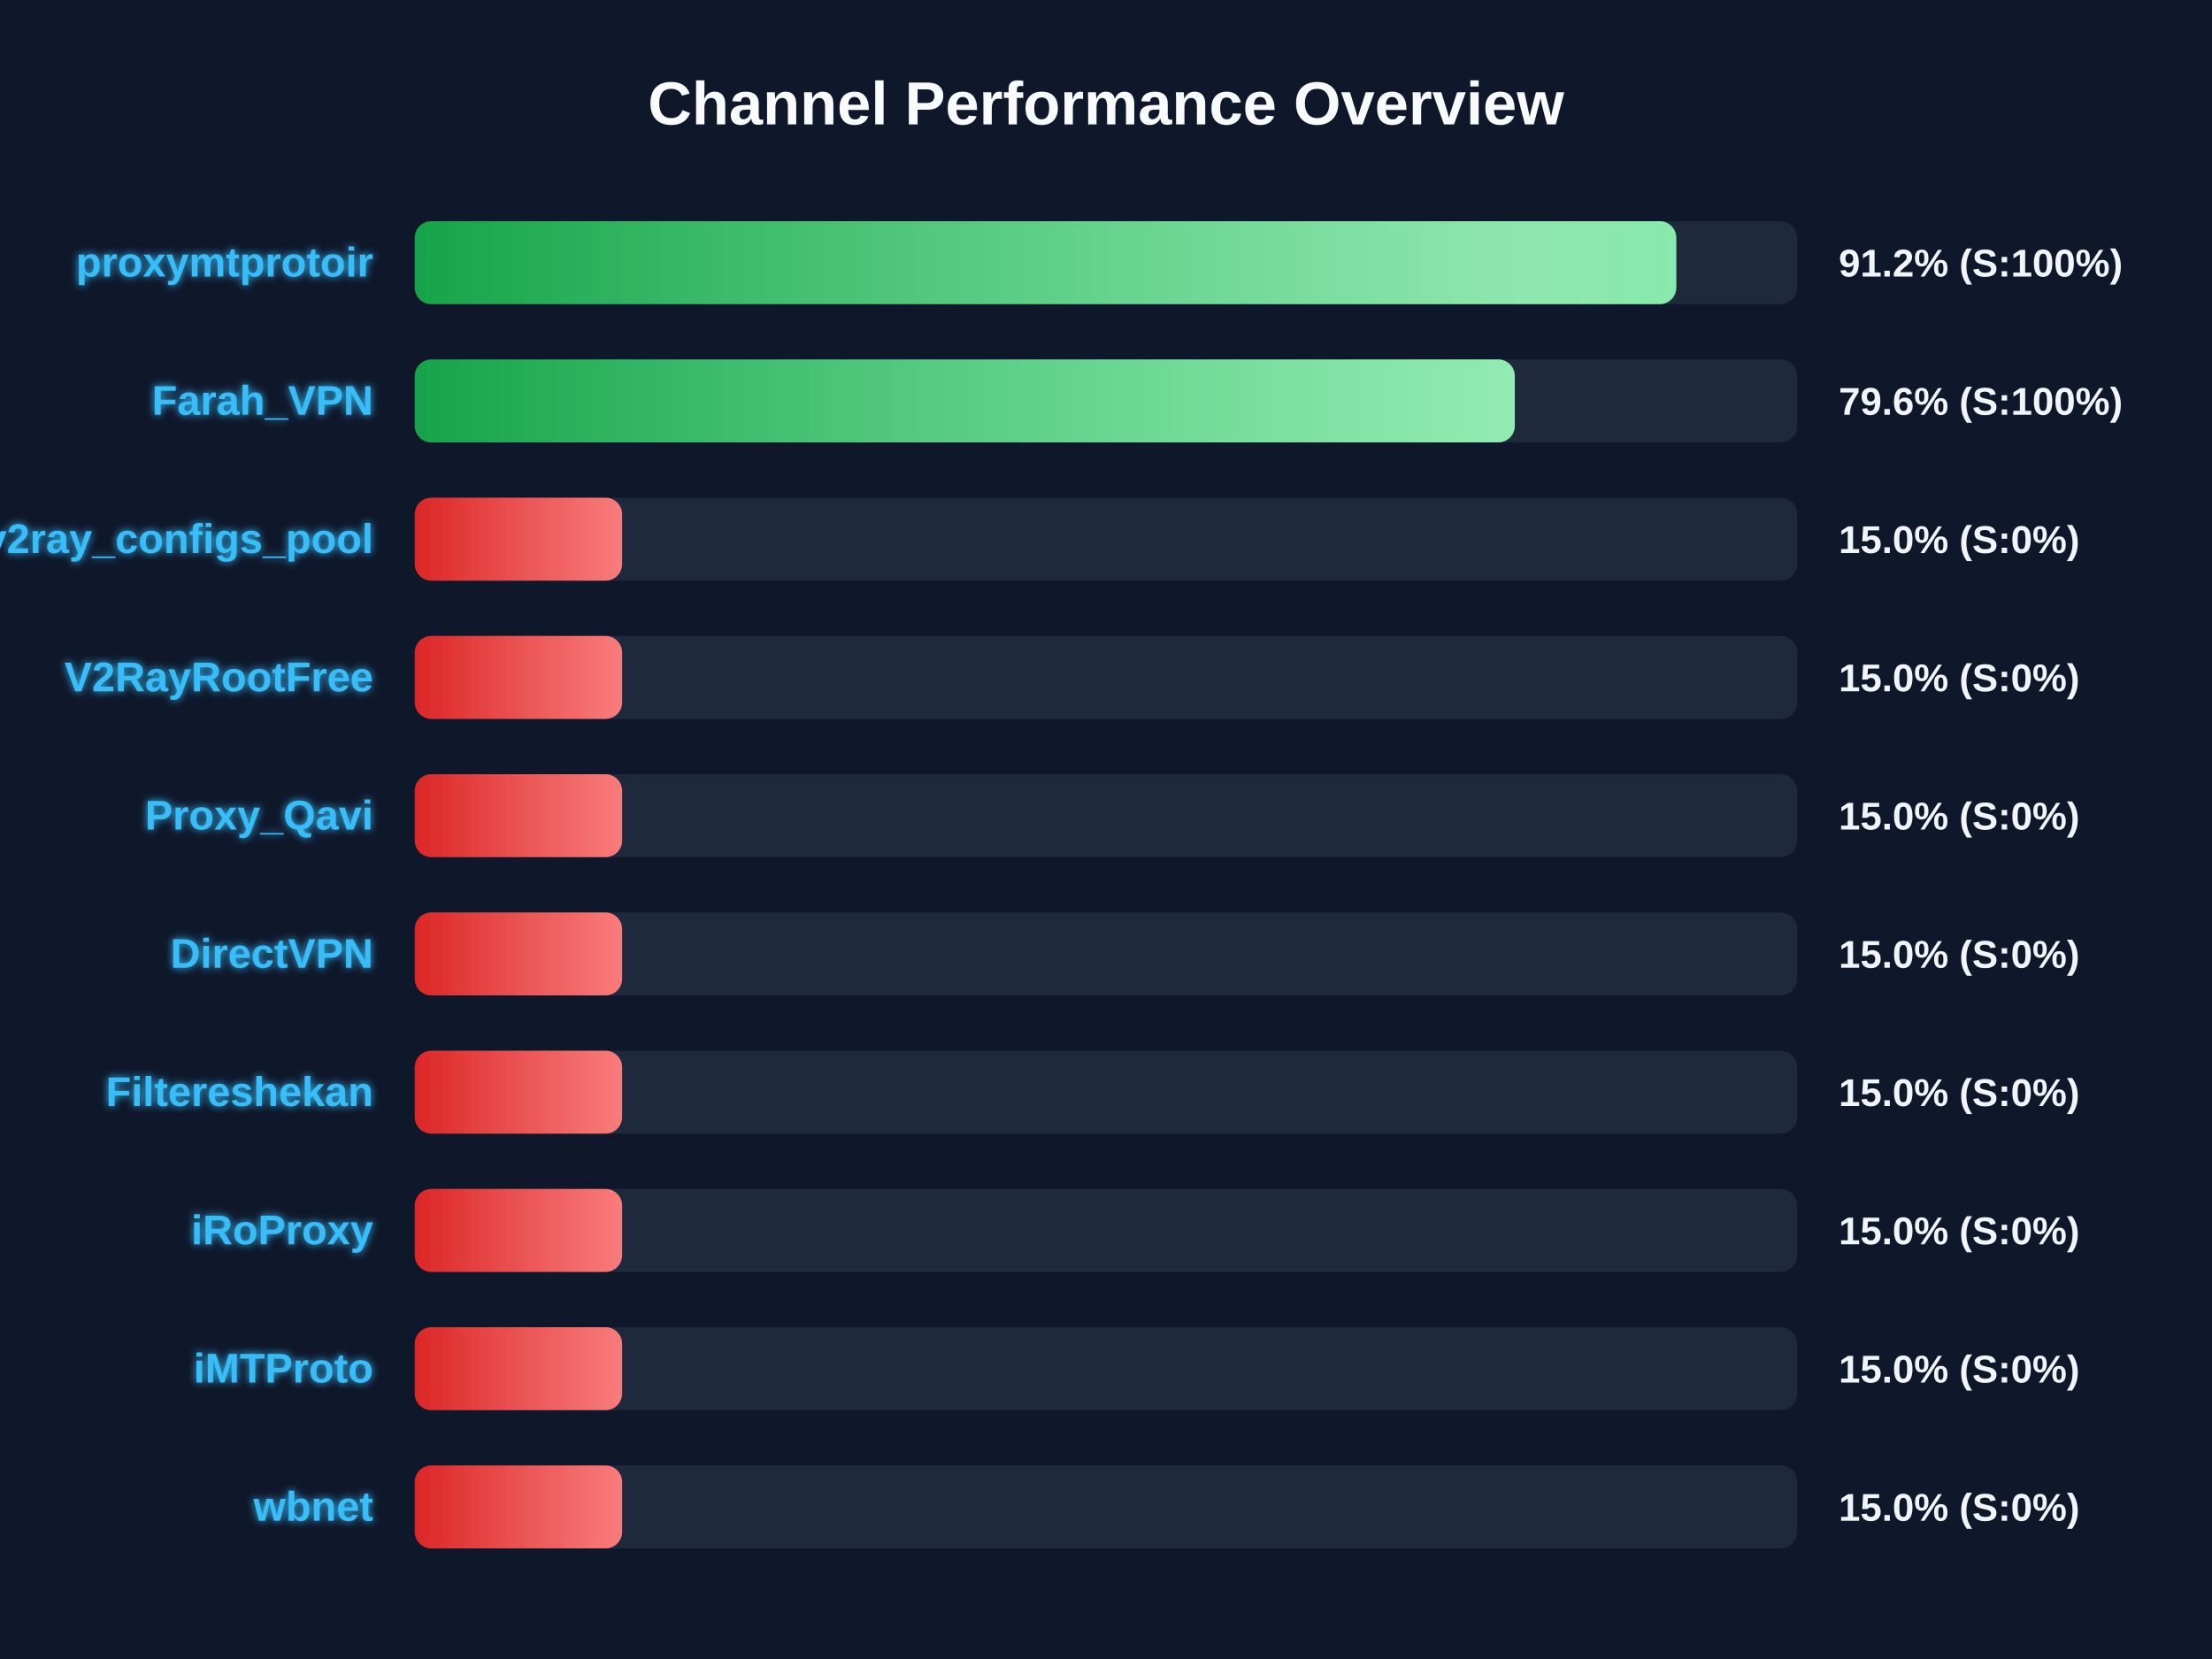
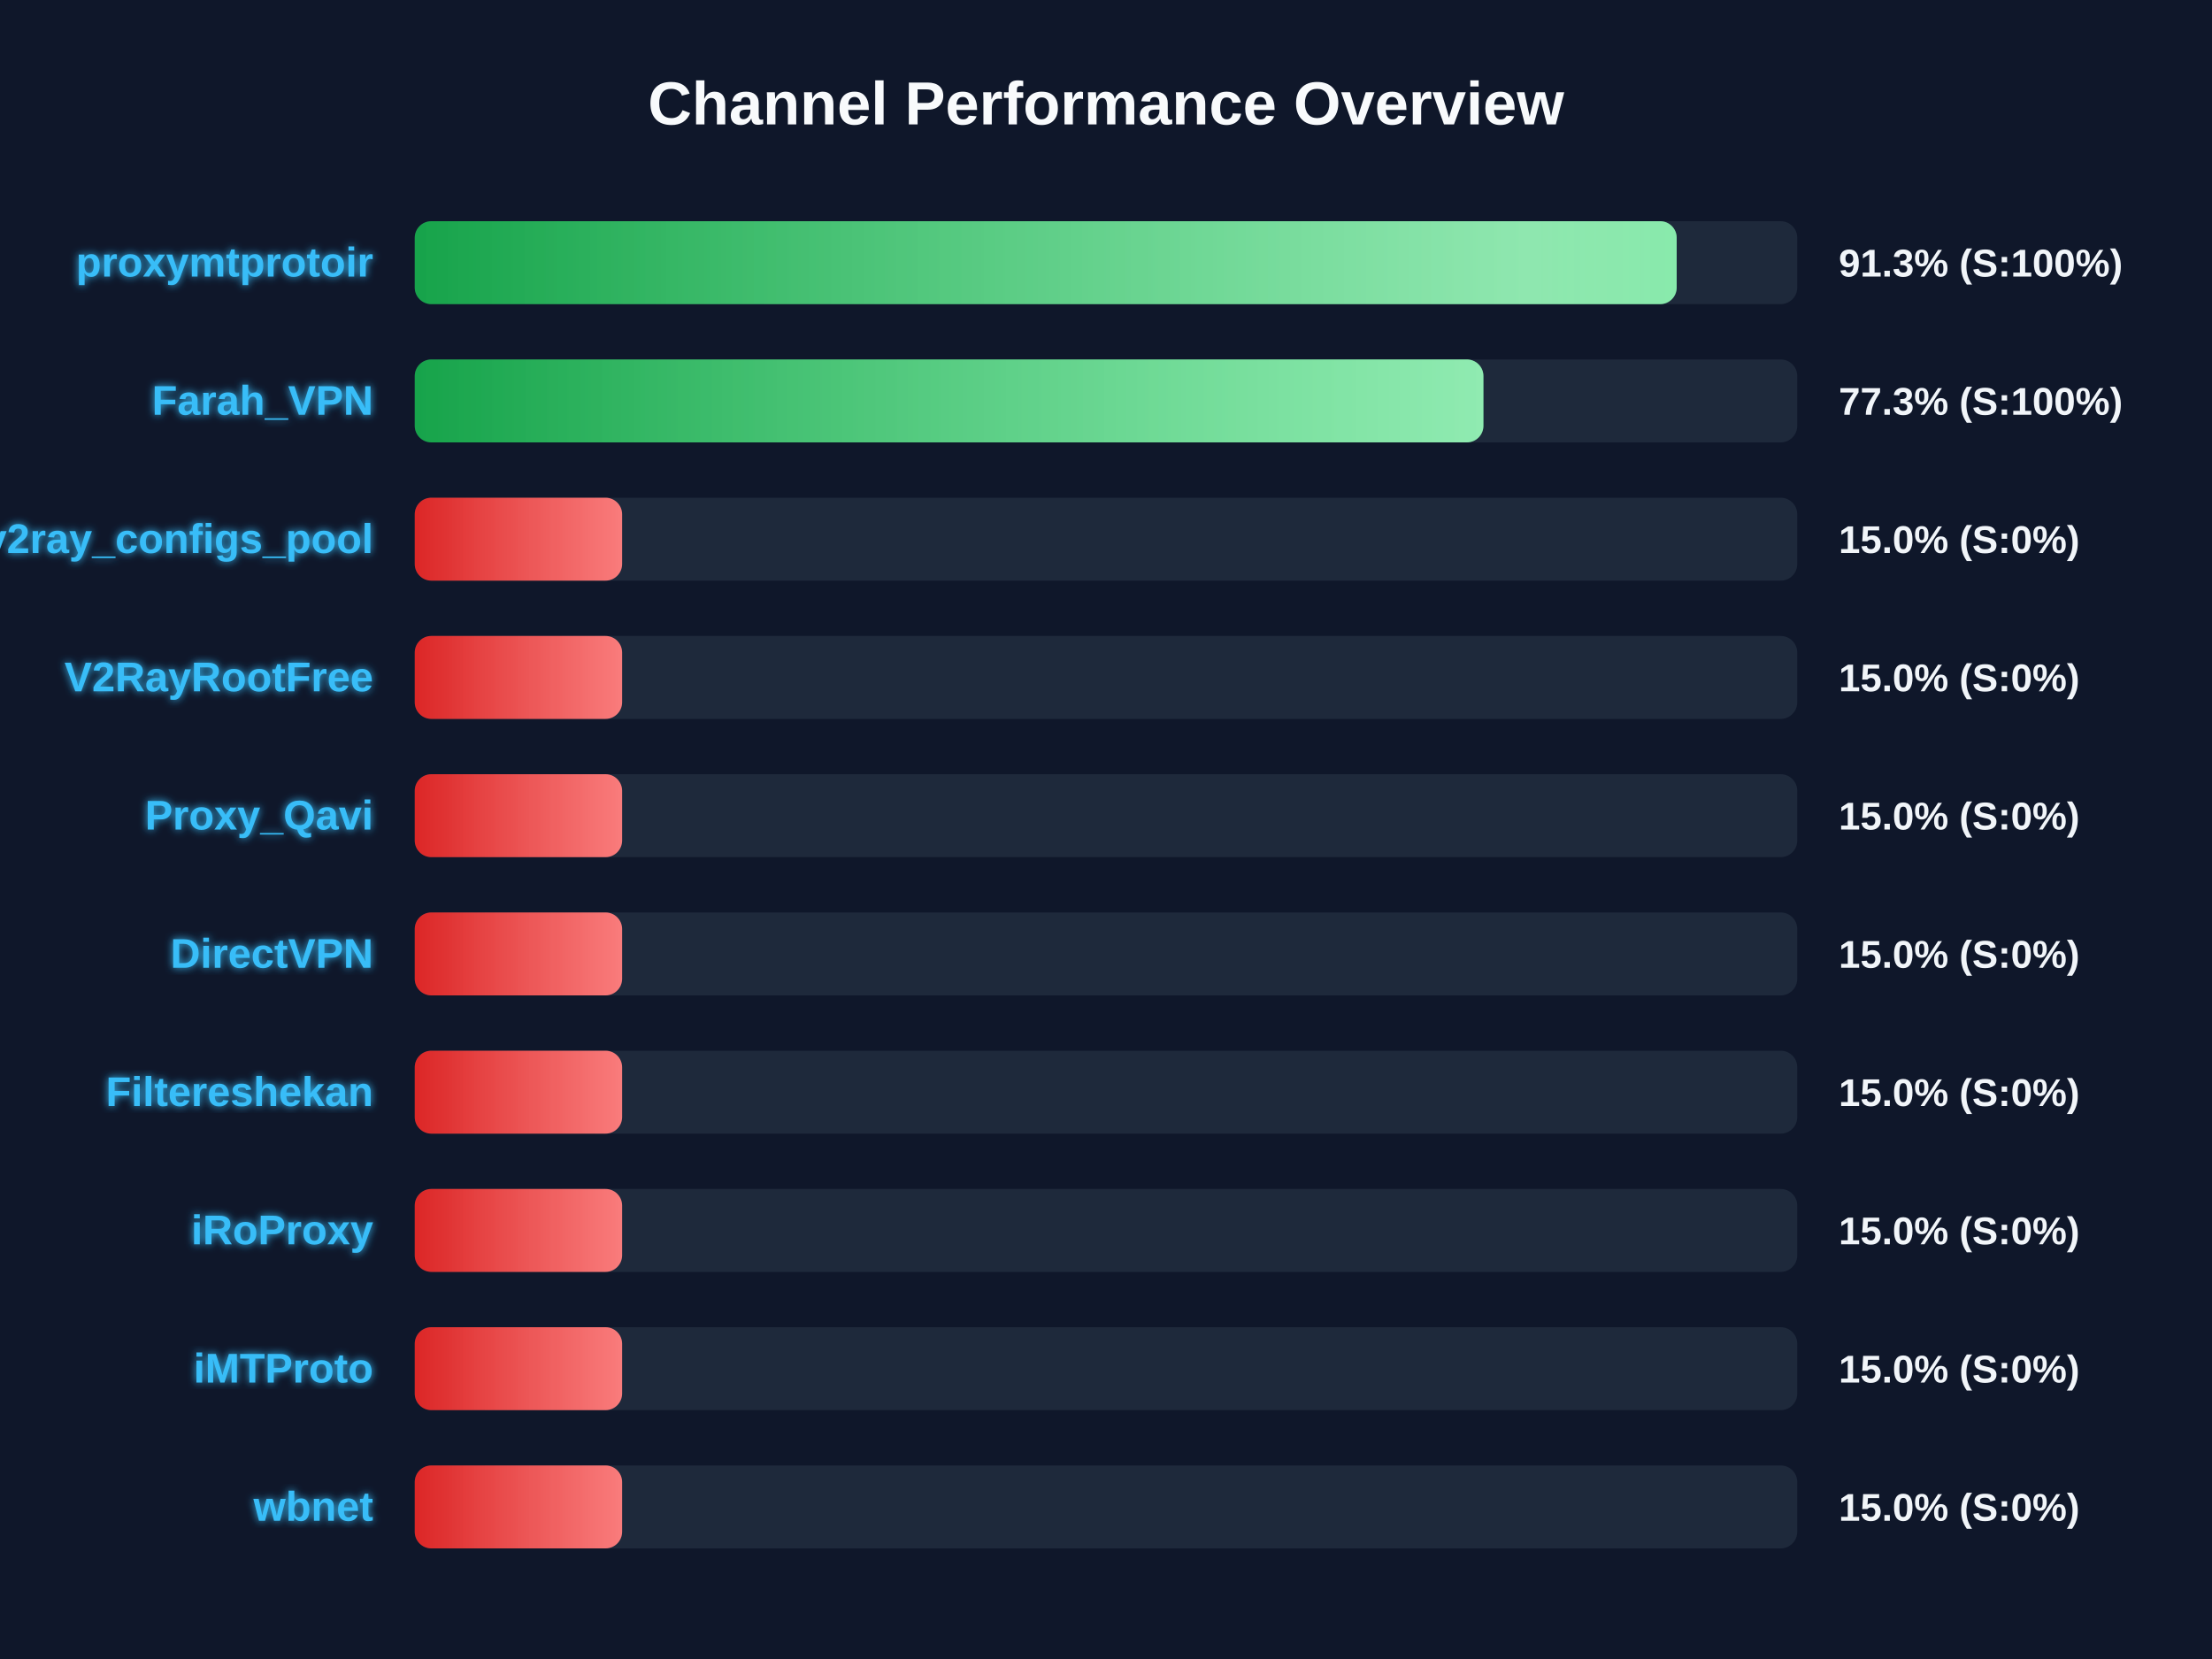
<svg xmlns="http://www.w3.org/2000/svg" width="800" height="600" version="1.1">
  <defs>
    <linearGradient id="grad-green" x1="0%" y1="0%" x2="100%" y2="0%">
      <stop offset="0%" stop-color="#16a34a" />
      <stop offset="100%" stop-color="#4ade80" />
    </linearGradient>
    <linearGradient id="grad-yellow" x1="0%" y1="0%" x2="100%" y2="0%">
      <stop offset="0%" stop-color="#ca8a04" />
      <stop offset="100%" stop-color="#fde047" />
    </linearGradient>
    <linearGradient id="grad-red" x1="0%" y1="0%" x2="100%" y2="0%">
      <stop offset="0%" stop-color="#dc2626" />
      <stop offset="100%" stop-color="#f87171" />
    </linearGradient>
    <linearGradient id="shimmer" x1="0%" y1="0%" x2="100%" y2="0%">
      <stop offset="0%" stop-color="rgba(255,255,255,0)" />
      <stop offset="50%" stop-color="rgba(255,255,255,0.4)" />
      <stop offset="100%" stop-color="rgba(255,255,255,0)" />
    </linearGradient>
    <filter id="glow" x="-20%" y="-20%" width="140%" height="140%">
      <feGaussianBlur stdDeviation="1.5" result="blur" />
      <feComposite in="SourceGraphic" in2="blur" operator="over" />
    </filter>
  </defs>
  <style>
        .bg-rect { fill: #0f172a; }
        .title { font: bold 22px 'Segoe UI', Arial, sans-serif; fill: #f8fafc; }
        .row { font: bold 15px 'Segoe UI', Arial, sans-serif; fill: #38bdf8; filter: url(#glow); }
        .score { font: bold 14px 'Segoe UI', Arial, sans-serif; fill: #f1f5f9; }
        @keyframes shimmer-anim {
            0% { transform: translateX(-100%); }
            100% { transform: translateX(200%); }
        }
        .shimmer-rect {
            animation: shimmer-anim 2.5s infinite linear;
        }
    </style>
  <rect width="100%" height="100%" class="bg-rect" />
  <text x="400" y="45" text-anchor="middle" class="title">Channel Performance Overview</text>
  <rect x="150" y="80" width="500" height="30" fill="#1e293b" rx="6" />
  <clipPath id="clip-0">
-     <rect x="150" y="80" width="456.25" height="30" rx="6" />
+     <rect x="150" y="80" width="456.4" height="30" rx="6" />
  </clipPath>
-   <rect x="150" y="80" width="456.25" height="30" fill="url(#grad-green)" rx="6" />
+   <rect x="150" y="80" width="456.4" height="30" fill="url(#grad-green)" rx="6" />
  <g clip-path="url(#clip-0)">
    <rect x="150" y="80" width="100%" height="30" fill="url(#shimmer)" class="shimmer-rect" />
  </g>
  <text x="135" y="100" text-anchor="end" class="row">proxymtprotoir</text>
-   <text x="665" y="100" text-anchor="start" class="score">91.2% (S:100%)</text>
+   <text x="665" y="100" text-anchor="start" class="score">91.3% (S:100%)</text>
  <rect x="150" y="130" width="500" height="30" fill="#1e293b" rx="6" />
  <clipPath id="clip-1">
-     <rect x="150" y="130" width="397.85" height="30" rx="6" />
+     <rect x="150" y="130" width="386.5" height="30" rx="6" />
  </clipPath>
-   <rect x="150" y="130" width="397.85" height="30" fill="url(#grad-green)" rx="6" />
+   <rect x="150" y="130" width="386.5" height="30" fill="url(#grad-green)" rx="6" />
  <g clip-path="url(#clip-1)">
    <rect x="150" y="130" width="100%" height="30" fill="url(#shimmer)" class="shimmer-rect" />
  </g>
  <text x="135" y="150" text-anchor="end" class="row">Farah_VPN</text>
-   <text x="665" y="150" text-anchor="start" class="score">79.6% (S:100%)</text>
+   <text x="665" y="150" text-anchor="start" class="score">77.3% (S:100%)</text>
  <rect x="150" y="180" width="500" height="30" fill="#1e293b" rx="6" />
  <clipPath id="clip-2">
    <rect x="150" y="180" width="75.0" height="30" rx="6" />
  </clipPath>
  <rect x="150" y="180" width="75.0" height="30" fill="url(#grad-red)" rx="6" />
  <g clip-path="url(#clip-2)">
    <rect x="150" y="180" width="100%" height="30" fill="url(#shimmer)" class="shimmer-rect" />
  </g>
  <text x="135" y="200" text-anchor="end" class="row">v2ray_configs_pool</text>
  <text x="665" y="200" text-anchor="start" class="score">15.0% (S:0%)</text>
  <rect x="150" y="230" width="500" height="30" fill="#1e293b" rx="6" />
  <clipPath id="clip-3">
    <rect x="150" y="230" width="75.0" height="30" rx="6" />
  </clipPath>
  <rect x="150" y="230" width="75.0" height="30" fill="url(#grad-red)" rx="6" />
  <g clip-path="url(#clip-3)">
    <rect x="150" y="230" width="100%" height="30" fill="url(#shimmer)" class="shimmer-rect" />
  </g>
  <text x="135" y="250" text-anchor="end" class="row">V2RayRootFree</text>
  <text x="665" y="250" text-anchor="start" class="score">15.0% (S:0%)</text>
  <rect x="150" y="280" width="500" height="30" fill="#1e293b" rx="6" />
  <clipPath id="clip-4">
    <rect x="150" y="280" width="75.0" height="30" rx="6" />
  </clipPath>
  <rect x="150" y="280" width="75.0" height="30" fill="url(#grad-red)" rx="6" />
  <g clip-path="url(#clip-4)">
    <rect x="150" y="280" width="100%" height="30" fill="url(#shimmer)" class="shimmer-rect" />
  </g>
  <text x="135" y="300" text-anchor="end" class="row">Proxy_Qavi</text>
  <text x="665" y="300" text-anchor="start" class="score">15.0% (S:0%)</text>
  <rect x="150" y="330" width="500" height="30" fill="#1e293b" rx="6" />
  <clipPath id="clip-5">
    <rect x="150" y="330" width="75.0" height="30" rx="6" />
  </clipPath>
  <rect x="150" y="330" width="75.0" height="30" fill="url(#grad-red)" rx="6" />
  <g clip-path="url(#clip-5)">
    <rect x="150" y="330" width="100%" height="30" fill="url(#shimmer)" class="shimmer-rect" />
  </g>
  <text x="135" y="350" text-anchor="end" class="row">DirectVPN</text>
  <text x="665" y="350" text-anchor="start" class="score">15.0% (S:0%)</text>
  <rect x="150" y="380" width="500" height="30" fill="#1e293b" rx="6" />
  <clipPath id="clip-6">
    <rect x="150" y="380" width="75.0" height="30" rx="6" />
  </clipPath>
  <rect x="150" y="380" width="75.0" height="30" fill="url(#grad-red)" rx="6" />
  <g clip-path="url(#clip-6)">
    <rect x="150" y="380" width="100%" height="30" fill="url(#shimmer)" class="shimmer-rect" />
  </g>
  <text x="135" y="400" text-anchor="end" class="row">Filtereshekan</text>
  <text x="665" y="400" text-anchor="start" class="score">15.0% (S:0%)</text>
  <rect x="150" y="430" width="500" height="30" fill="#1e293b" rx="6" />
  <clipPath id="clip-7">
    <rect x="150" y="430" width="75.0" height="30" rx="6" />
  </clipPath>
  <rect x="150" y="430" width="75.0" height="30" fill="url(#grad-red)" rx="6" />
  <g clip-path="url(#clip-7)">
    <rect x="150" y="430" width="100%" height="30" fill="url(#shimmer)" class="shimmer-rect" />
  </g>
  <text x="135" y="450" text-anchor="end" class="row">iRoProxy</text>
  <text x="665" y="450" text-anchor="start" class="score">15.0% (S:0%)</text>
  <rect x="150" y="480" width="500" height="30" fill="#1e293b" rx="6" />
  <clipPath id="clip-8">
    <rect x="150" y="480" width="75.0" height="30" rx="6" />
  </clipPath>
  <rect x="150" y="480" width="75.0" height="30" fill="url(#grad-red)" rx="6" />
  <g clip-path="url(#clip-8)">
    <rect x="150" y="480" width="100%" height="30" fill="url(#shimmer)" class="shimmer-rect" />
  </g>
  <text x="135" y="500" text-anchor="end" class="row">iMTProto</text>
  <text x="665" y="500" text-anchor="start" class="score">15.0% (S:0%)</text>
  <rect x="150" y="530" width="500" height="30" fill="#1e293b" rx="6" />
  <clipPath id="clip-9">
    <rect x="150" y="530" width="75.0" height="30" rx="6" />
  </clipPath>
  <rect x="150" y="530" width="75.0" height="30" fill="url(#grad-red)" rx="6" />
  <g clip-path="url(#clip-9)">
    <rect x="150" y="530" width="100%" height="30" fill="url(#shimmer)" class="shimmer-rect" />
  </g>
  <text x="135" y="550" text-anchor="end" class="row">wbnet</text>
  <text x="665" y="550" text-anchor="start" class="score">15.0% (S:0%)</text>
</svg>
